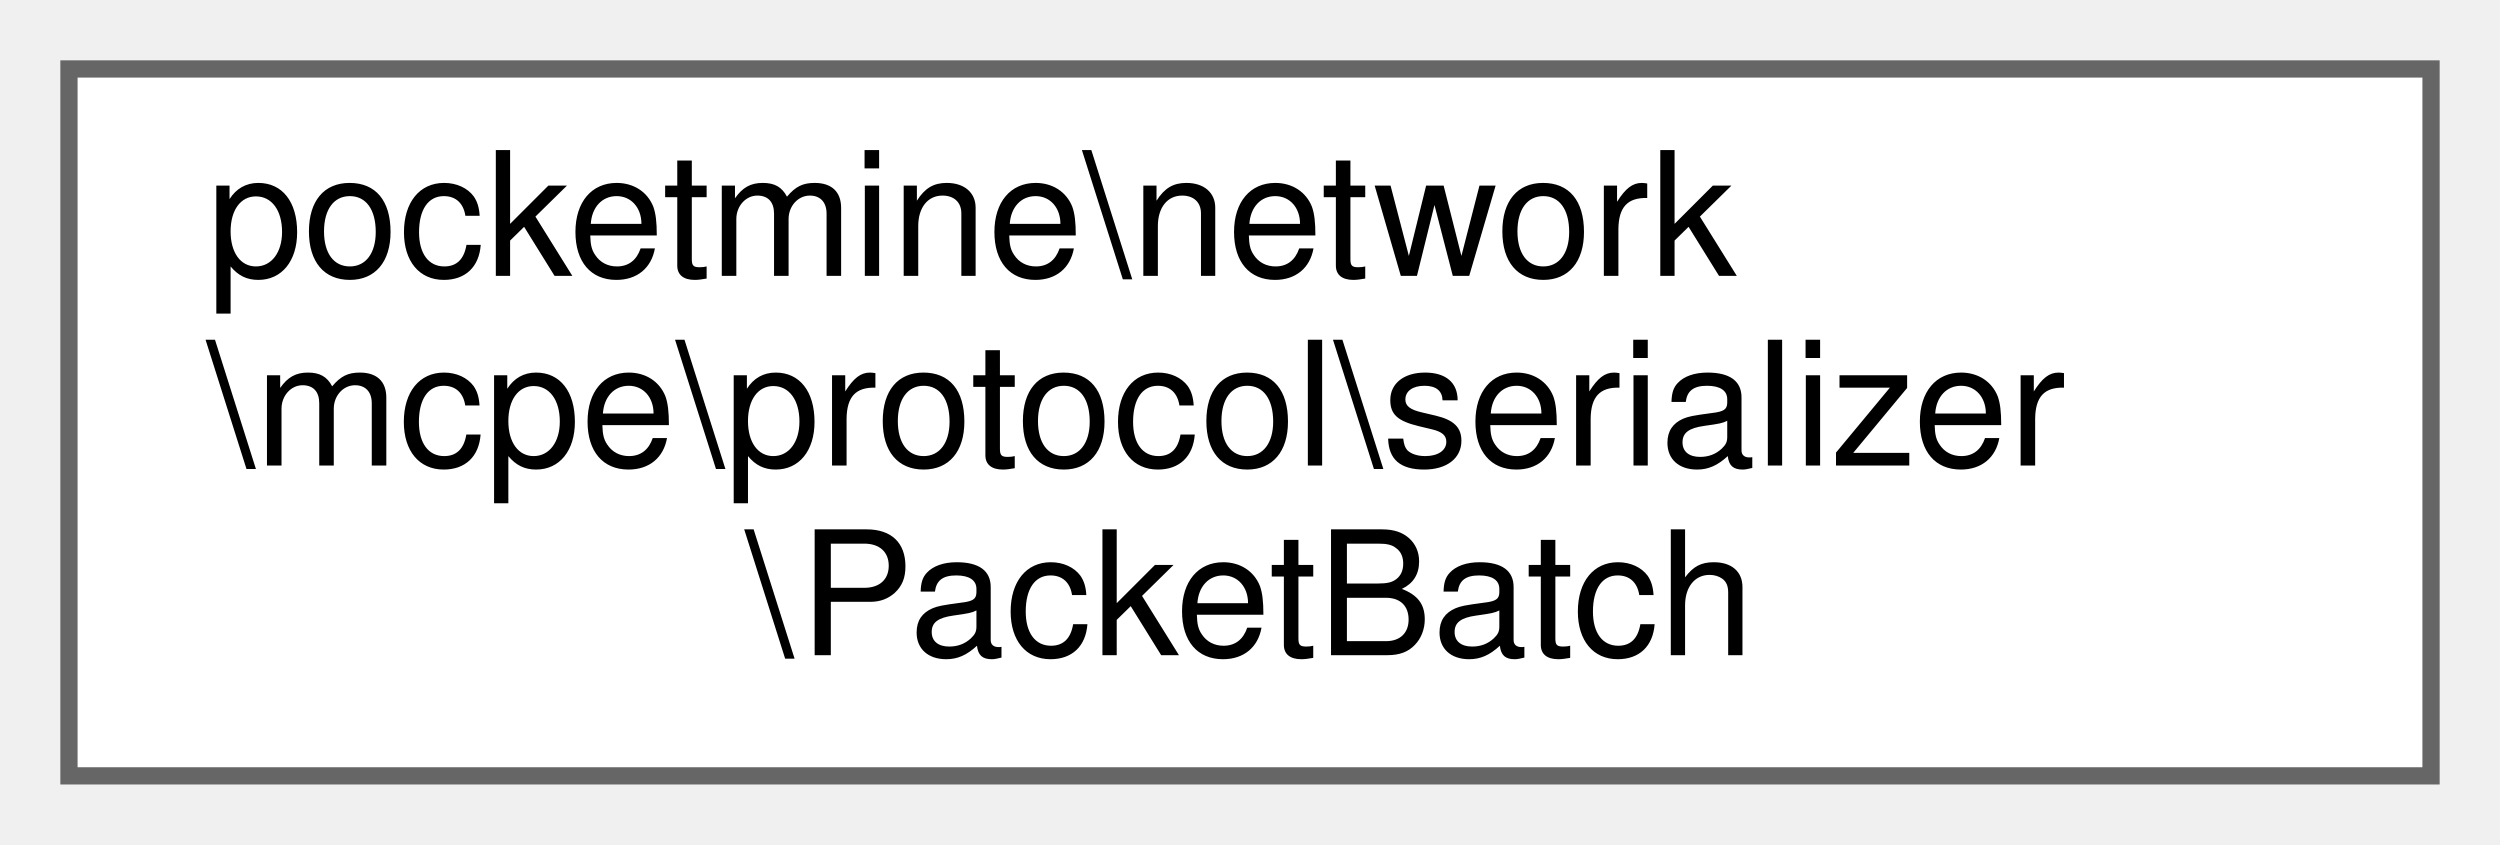
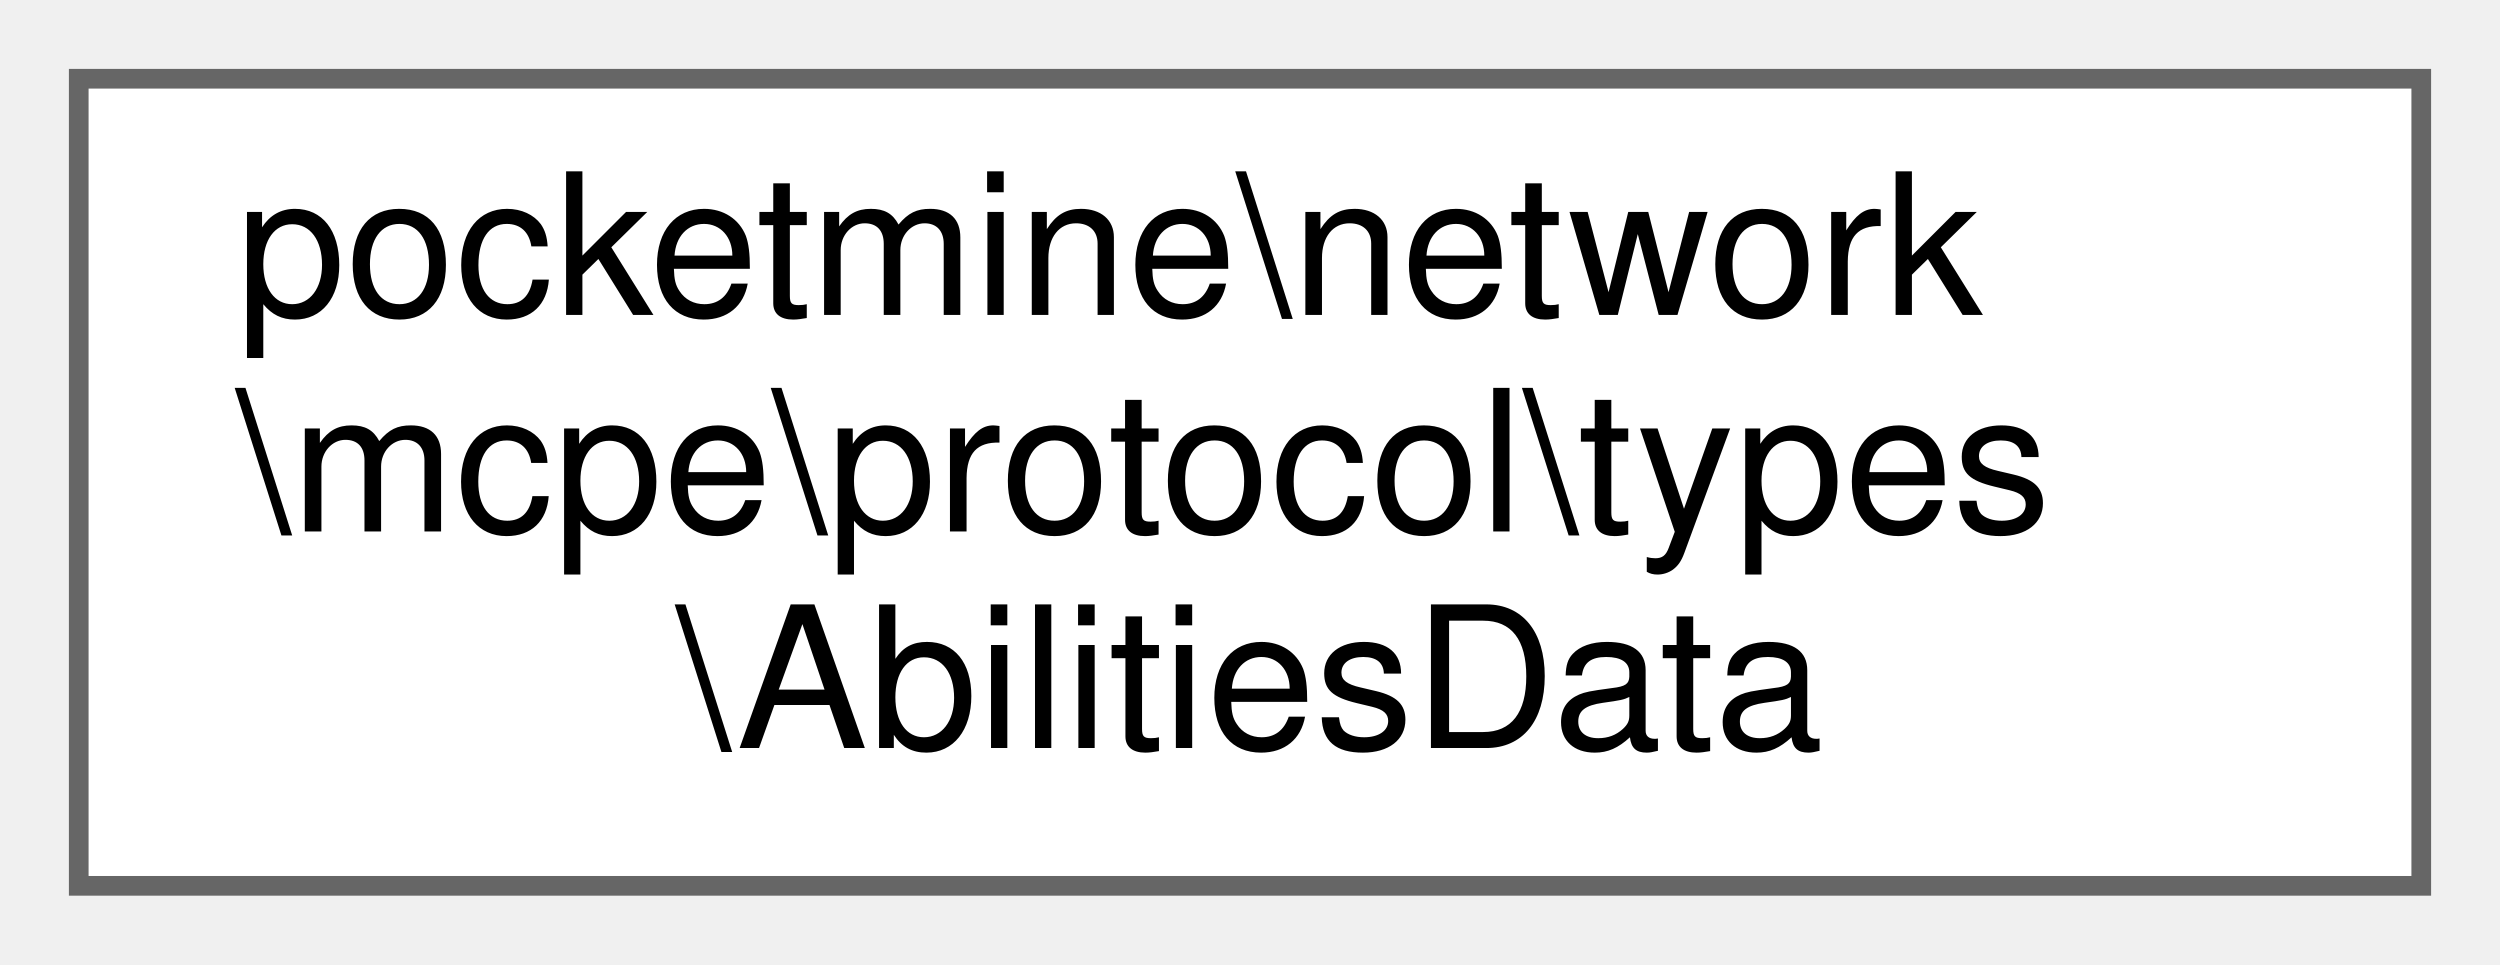
- <svg xmlns="http://www.w3.org/2000/svg" xmlns:xlink="http://www.w3.org/1999/xlink" width="145pt" height="49pt" viewBox="0.00 0.00 145.00 49.00">
+ <svg xmlns="http://www.w3.org/2000/svg" xmlns:xlink="http://www.w3.org/1999/xlink" width="127pt" height="49pt" viewBox="0.00 0.00 127.00 49.00">
  <g id="graph0" class="graph" transform="scale(1 1) rotate(0) translate(4 45)">
    <g id="Node000000" class="node">
      <g id="a_Node000000">
-         <a xlink:href="d9/df4/classpocketmine_1_1network_1_1mcpe_1_1protocol_1_1serializer_1_1_packet_batch.html" target="_top" xlink:title=" ">
-           <polygon fill="white" stroke="#666666" points="137,-41 0,-41 0,0 137,0 137,-41" />
+         <a xlink:href="d9/d62/classpocketmine_1_1network_1_1mcpe_1_1protocol_1_1types_1_1_abilities_data.html" target="_top" xlink:title=" ">
+           <polygon fill="white" stroke="#666666" points="119,-41 0,-41 0,0 119,0 119,-41" />
          <text text-anchor="start" x="8" y="-29" font-family="Helvetica,sans-Serif" font-size="10.00">pocketmine\network</text>
-           <text text-anchor="start" x="8" y="-18" font-family="Helvetica,sans-Serif" font-size="10.00">\mcpe\protocol\serializer</text>
-           <text text-anchor="middle" x="68.5" y="-7" font-family="Helvetica,sans-Serif" font-size="10.00">\PacketBatch</text>
+           <text text-anchor="start" x="8" y="-18" font-family="Helvetica,sans-Serif" font-size="10.00">\mcpe\protocol\types</text>
+           <text text-anchor="middle" x="59.5" y="-7" font-family="Helvetica,sans-Serif" font-size="10.00">\AbilitiesData</text>
        </a>
      </g>
    </g>
  </g>
</svg>
